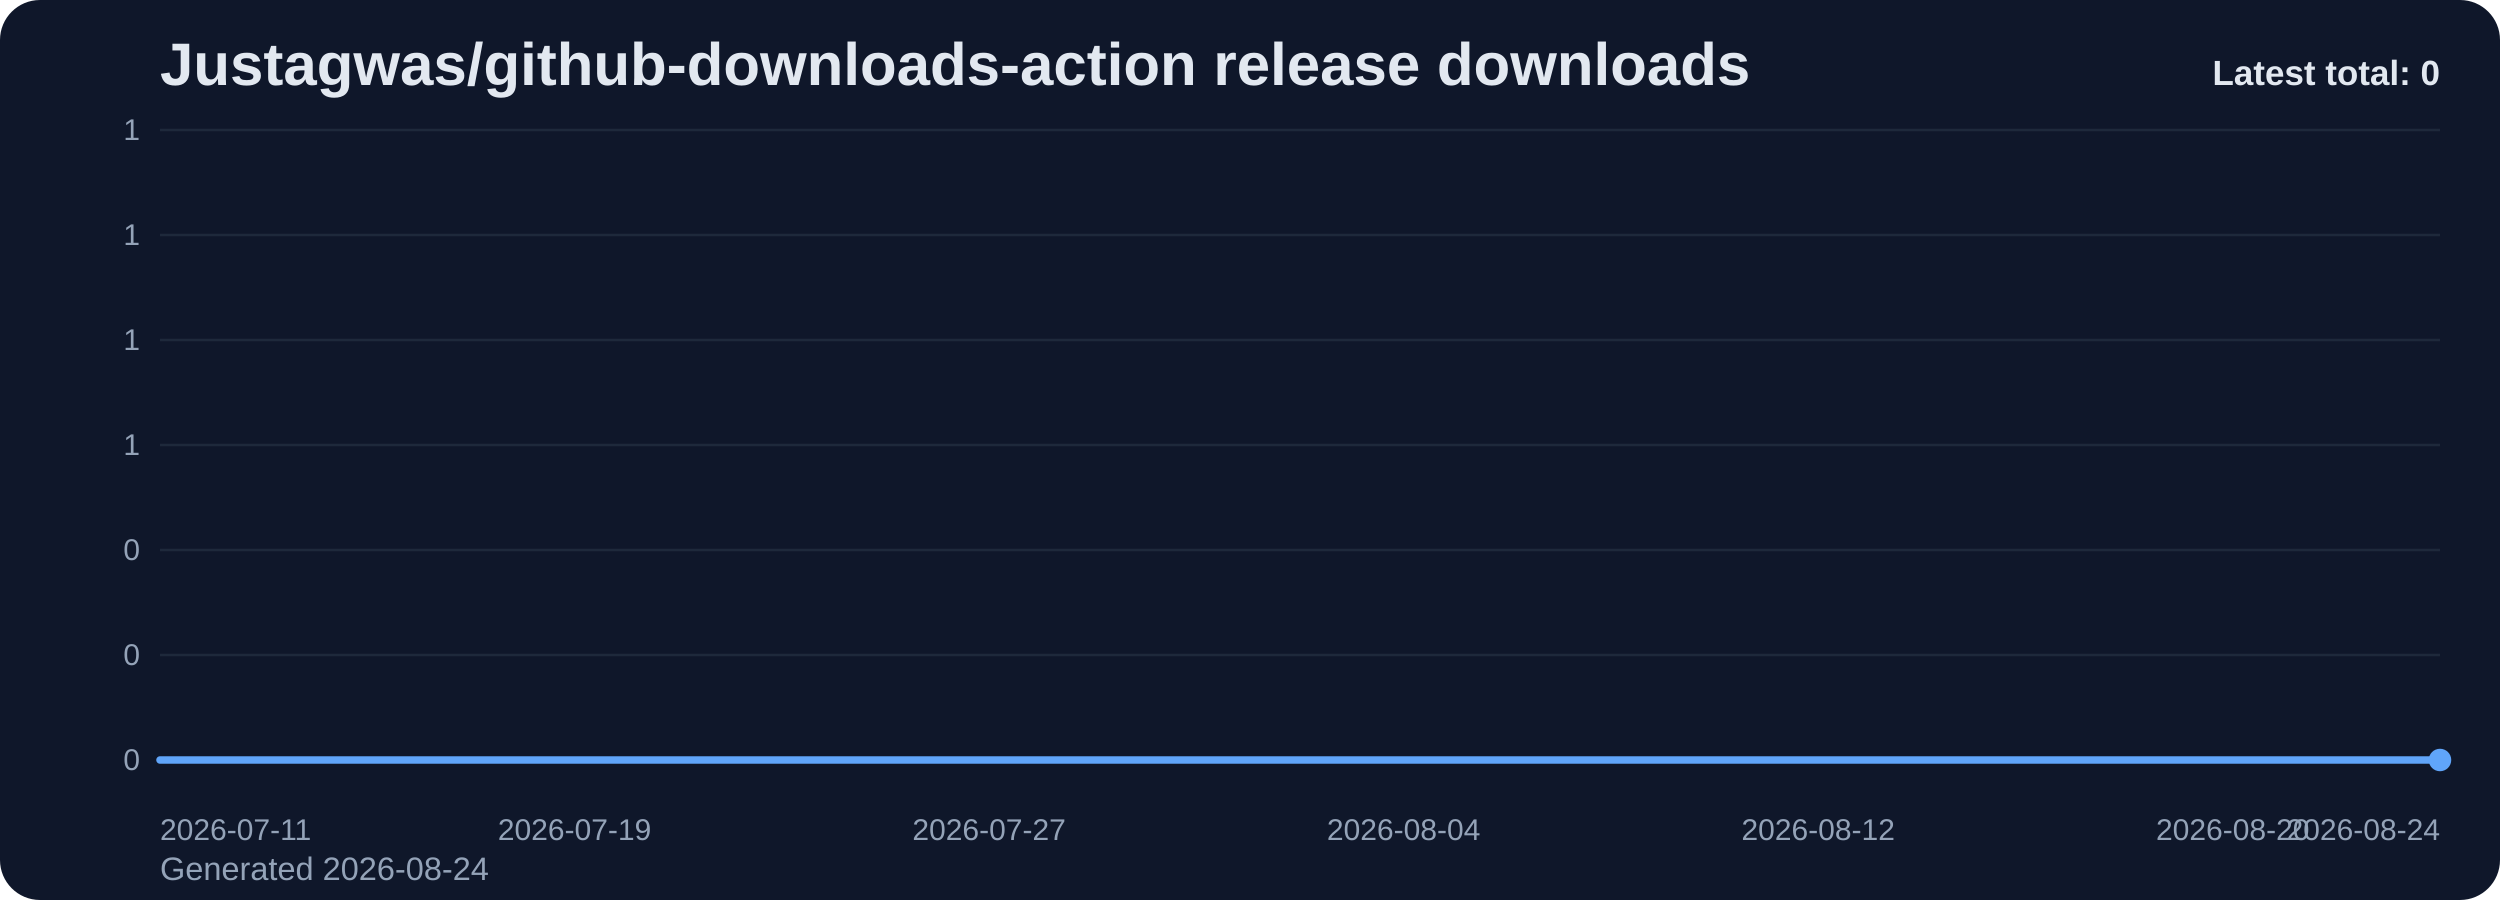
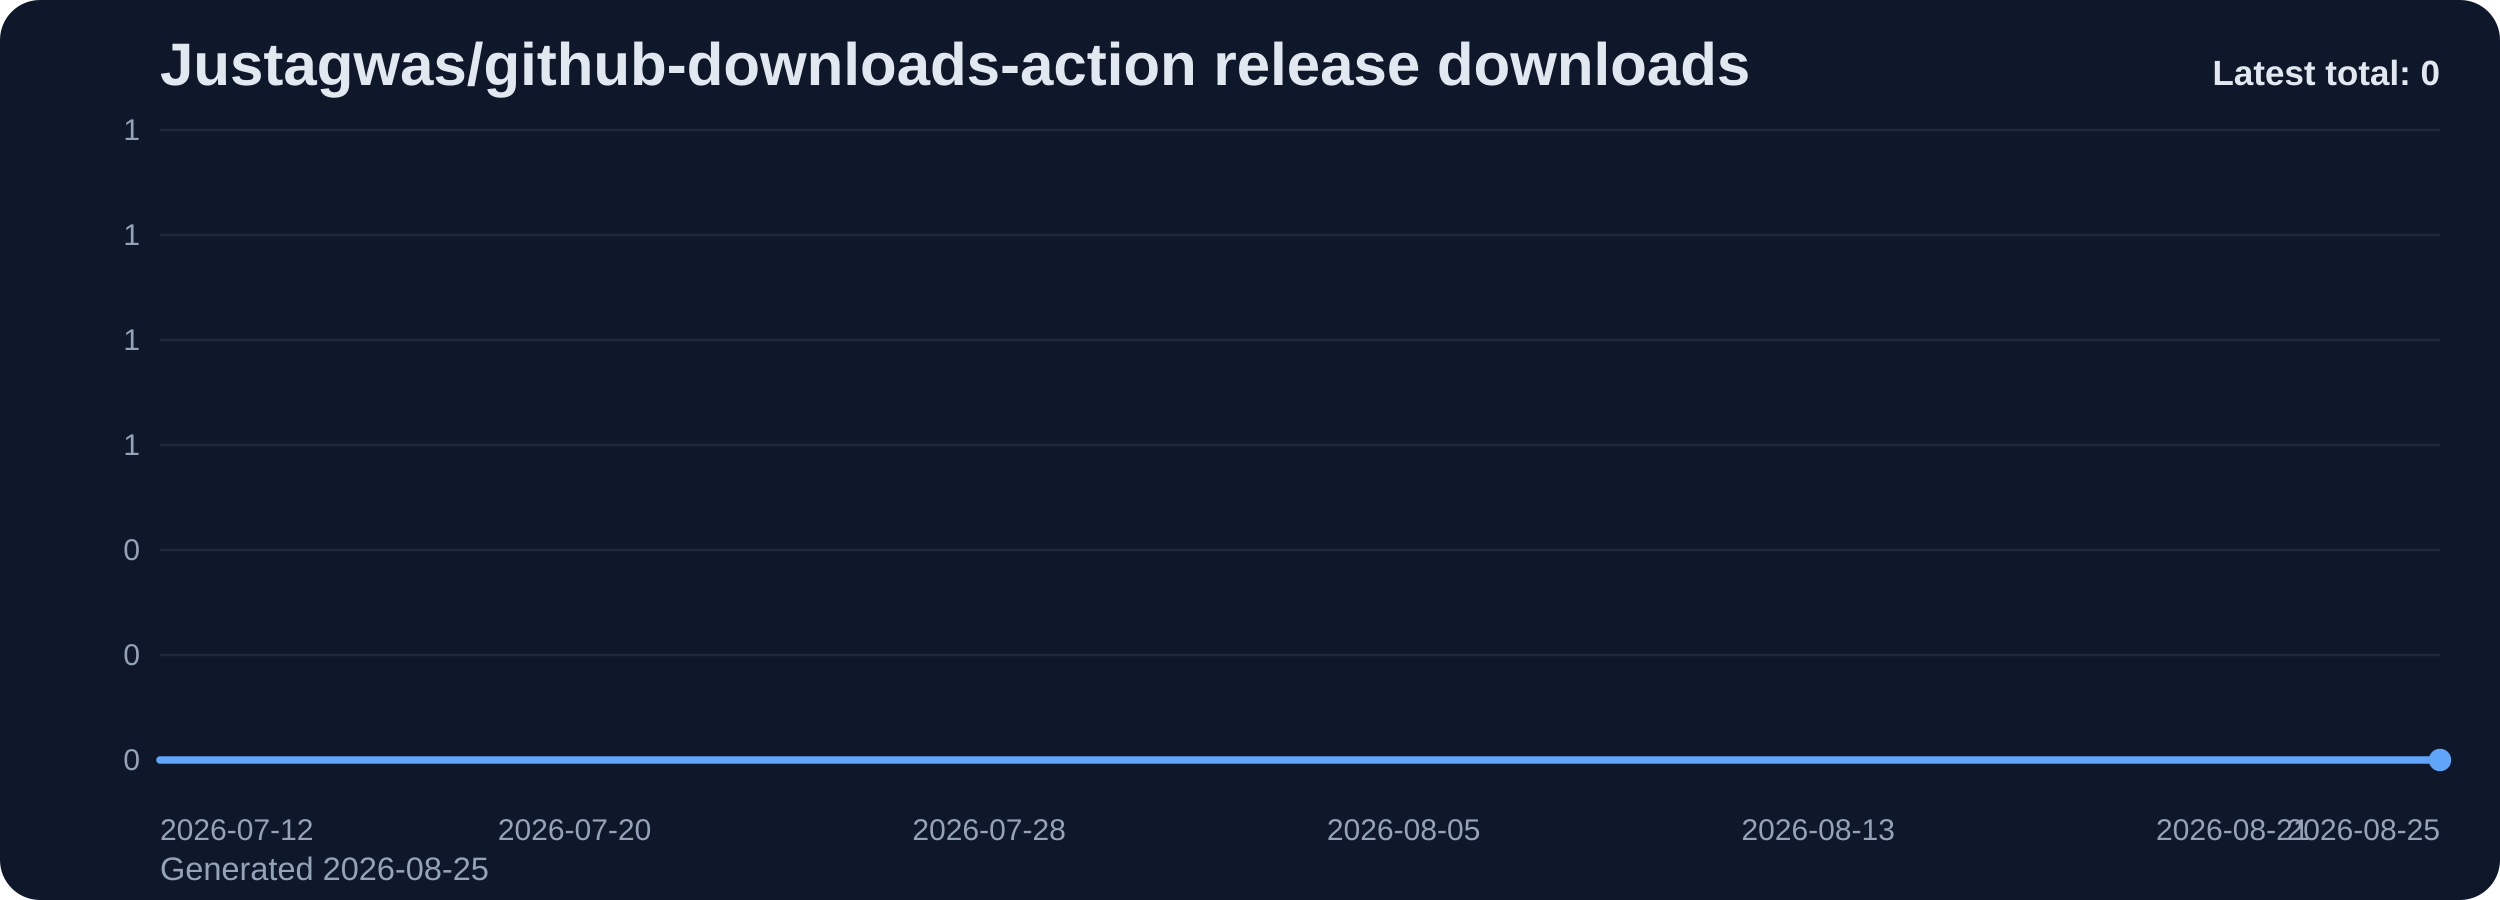
<svg xmlns="http://www.w3.org/2000/svg" viewBox="0 0 1000 360" role="img" aria-label="Justagwas/github-downloads-action release downloads chart">
  <defs>
    <linearGradient id="fill-total-trend-slate" x1="0" y1="0" x2="0" y2="1">
      <stop offset="0%" stop-color="#60a5fa" stop-opacity="0.32" />
      <stop offset="100%" stop-color="#60a5fa" stop-opacity="0.05" />
    </linearGradient>
    <style>
      .bg { fill: #0f172a; }
      .title { font: 700 24px Arial, sans-serif; fill: #e2e8f0; }
      .sub { font: 400 13px Arial, sans-serif; fill: #94a3b8; }
      .grid { stroke: #1e293b; stroke-width: 1; }
      .axis { font: 400 12px Arial, sans-serif; fill: #94a3b8; }
      .line { fill: none; stroke: #60a5fa; stroke-width: 3; stroke-linecap: round; stroke-linejoin: round; }
      .dot { fill: #60a5fa; }
      .value { font: 600 11px Arial, sans-serif; fill: #cbd5e1; }
      .latest { font: 700 14px Arial, sans-serif; fill: #e2e8f0; }
    </style>
  </defs>
  <rect class="bg" x="0" y="0" width="1000" height="360" rx="16" />
  <text class="title" x="64" y="34">Justagwas/github-downloads-action release downloads</text>
-   <text class="sub" x="64" y="352">Generated 2026-08-24</text>
+   <text class="sub" x="64" y="352">Generated 2026-08-25</text>
  <line x1="64" y1="52.00" x2="976" y2="52.00" class="grid" />
  <text x="56" y="56.00" text-anchor="end" class="axis">1</text>
  <line x1="64" y1="94.00" x2="976" y2="94.00" class="grid" />
  <text x="56" y="98.00" text-anchor="end" class="axis">1</text>
  <line x1="64" y1="136.00" x2="976" y2="136.00" class="grid" />
  <text x="56" y="140.00" text-anchor="end" class="axis">1</text>
  <line x1="64" y1="178.00" x2="976" y2="178.00" class="grid" />
  <text x="56" y="182.00" text-anchor="end" class="axis">1</text>
  <line x1="64" y1="220.00" x2="976" y2="220.00" class="grid" />
  <text x="56" y="224.00" text-anchor="end" class="axis">0</text>
  <line x1="64" y1="262.00" x2="976" y2="262.00" class="grid" />
  <text x="56" y="266.00" text-anchor="end" class="axis">0</text>
  <line x1="64" y1="304.00" x2="976" y2="304.00" class="grid" />
  <text x="56" y="308.00" text-anchor="end" class="axis">0</text>
  <path d="M 64.00 304 L 64.00 304.00 L 84.73 304.00 L 105.45 304.00 L 126.18 304.00 L 146.91 304.00 L 167.64 304.00 L 188.36 304.00 L 209.09 304.00 L 229.82 304.00 L 250.55 304.00 L 271.27 304.00 L 292.00 304.00 L 312.73 304.00 L 333.45 304.00 L 354.18 304.00 L 374.91 304.00 L 395.64 304.00 L 416.36 304.00 L 437.09 304.00 L 457.82 304.00 L 478.55 304.00 L 499.27 304.00 L 520.00 304.00 L 540.73 304.00 L 561.45 304.00 L 582.18 304.00 L 602.91 304.00 L 623.64 304.00 L 644.36 304.00 L 665.09 304.00 L 685.82 304.00 L 706.55 304.00 L 727.27 304.00 L 748.00 304.00 L 768.73 304.00 L 789.45 304.00 L 810.18 304.00 L 830.91 304.00 L 851.64 304.00 L 872.36 304.00 L 893.09 304.00 L 913.82 304.00 L 934.55 304.00 L 955.27 304.00 L 976.00 304.00 L 976.00 304 Z" fill="url(#fill-total-trend-slate)" />
  <polyline class="line" points="64.00,304.00 84.73,304.00 105.45,304.00 126.18,304.00 146.91,304.00 167.64,304.00 188.36,304.00 209.09,304.00 229.82,304.00 250.55,304.00 271.27,304.00 292.00,304.00 312.73,304.00 333.45,304.00 354.18,304.00 374.91,304.00 395.64,304.00 416.36,304.00 437.09,304.00 457.82,304.00 478.55,304.00 499.27,304.00 520.00,304.00 540.73,304.00 561.45,304.00 582.18,304.00 602.91,304.00 623.64,304.00 644.36,304.00 665.09,304.00 685.82,304.00 706.55,304.00 727.27,304.00 748.00,304.00 768.73,304.00 789.45,304.00 810.18,304.00 830.91,304.00 851.64,304.00 872.36,304.00 893.09,304.00 913.82,304.00 934.55,304.00 955.27,304.00 976.00,304.00" />
  <circle class="dot" cx="976.00" cy="304.00" r="4.5" />
-   <text class="axis" x="64.00" y="336" text-anchor="start">2026-07-11</text>
-   <text class="axis" x="229.82" y="336" text-anchor="middle">2026-07-19</text>
-   <text class="axis" x="395.64" y="336" text-anchor="middle">2026-07-27</text>
-   <text class="axis" x="561.45" y="336" text-anchor="middle">2026-08-04</text>
-   <text class="axis" x="727.27" y="336" text-anchor="middle">2026-08-12</text>
-   <text class="axis" x="893.09" y="336" text-anchor="middle">2026-08-20</text>
-   <text class="axis" x="976.00" y="336" text-anchor="end">2026-08-24</text>
+   <text class="axis" x="64.00" y="336" text-anchor="start">2026-07-12</text>
+   <text class="axis" x="229.82" y="336" text-anchor="middle">2026-07-20</text>
+   <text class="axis" x="395.64" y="336" text-anchor="middle">2026-07-28</text>
+   <text class="axis" x="561.45" y="336" text-anchor="middle">2026-08-05</text>
+   <text class="axis" x="727.27" y="336" text-anchor="middle">2026-08-13</text>
+   <text class="axis" x="893.09" y="336" text-anchor="middle">2026-08-21</text>
+   <text class="axis" x="976.00" y="336" text-anchor="end">2026-08-25</text>
  <text class="latest" x="976" y="34" text-anchor="end">Latest total: 0</text>
</svg>
